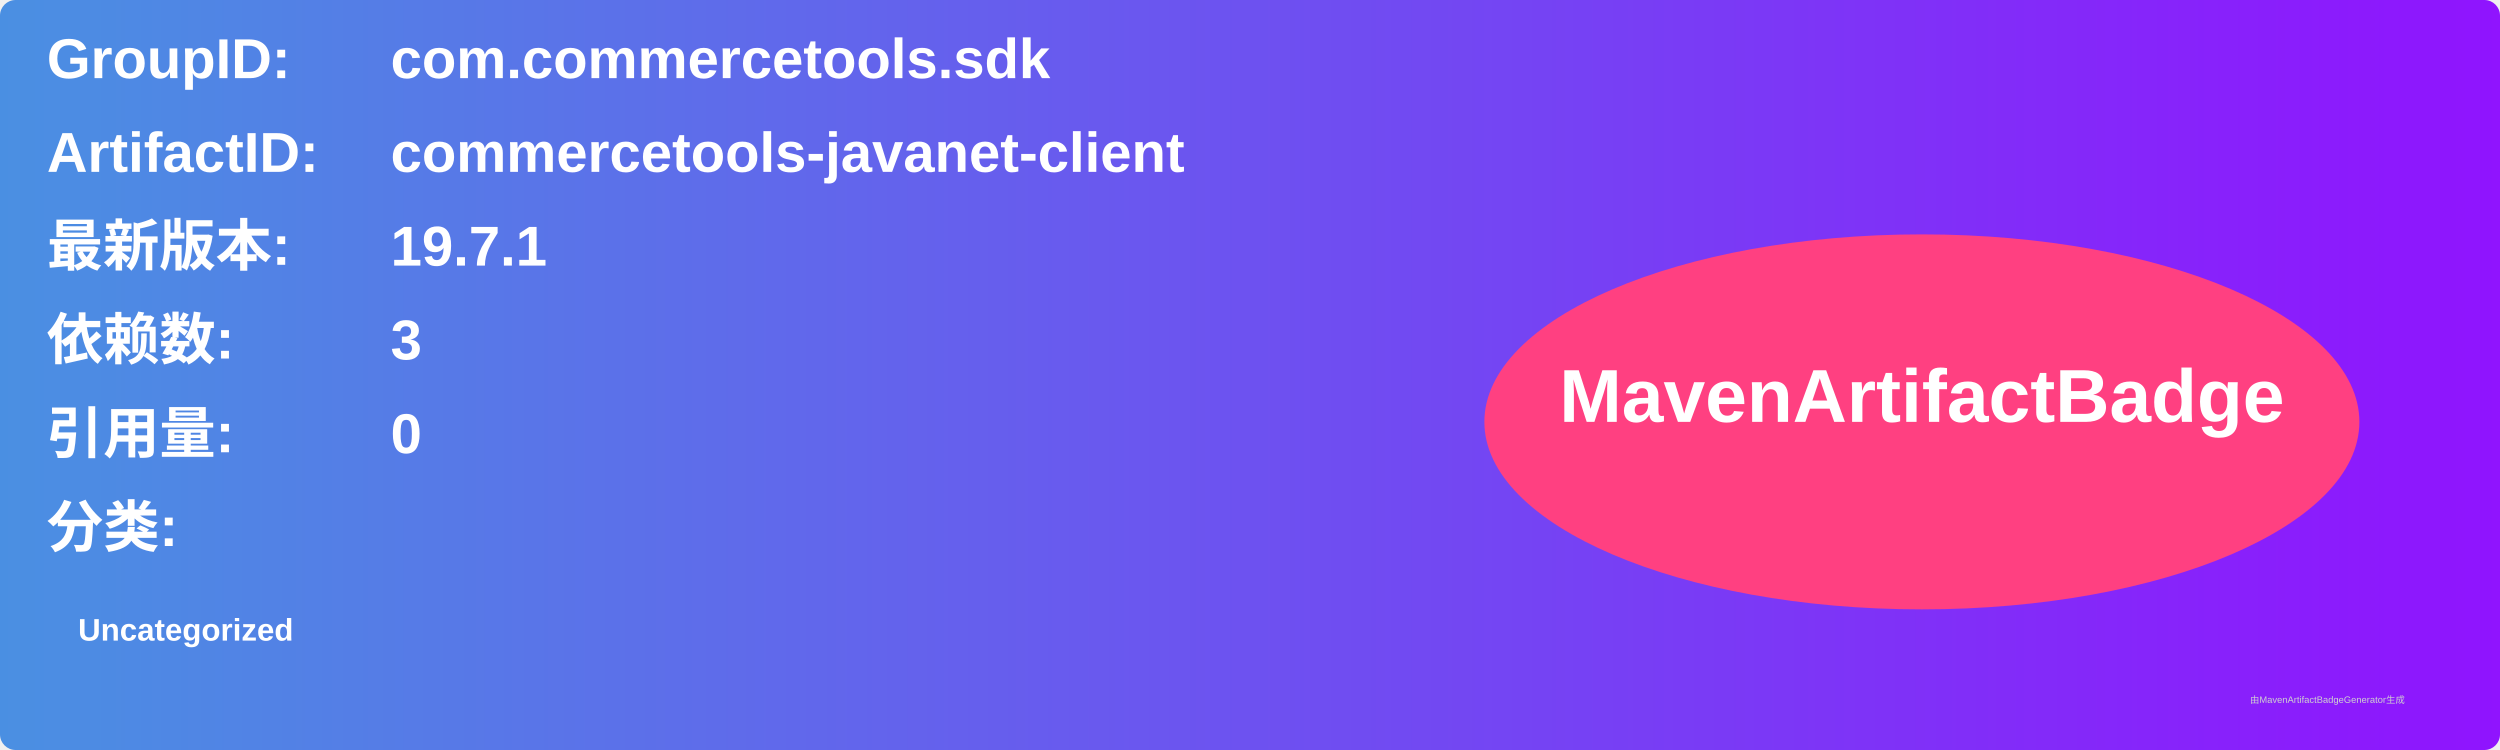
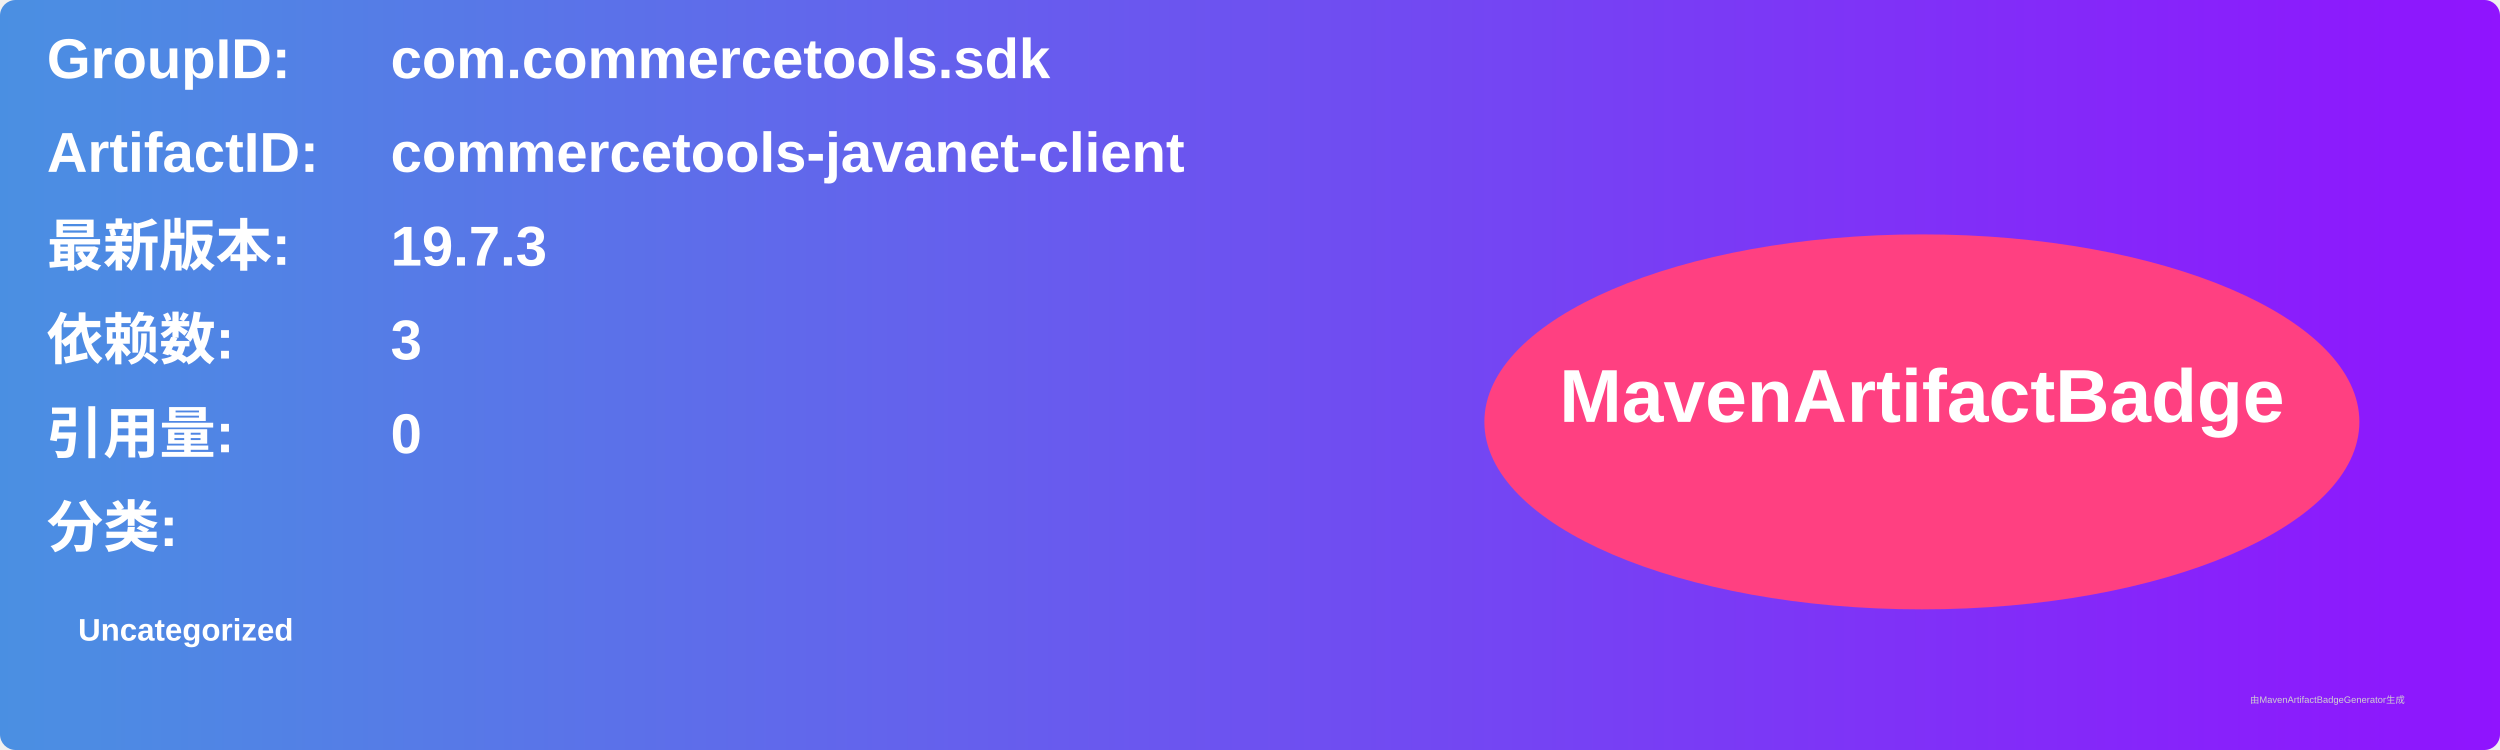
<svg xmlns="http://www.w3.org/2000/svg" width="800" height="240" viewBox="0 0 800 240">
  <linearGradient id="grad" x1="0%" y1="0%" x2="100%" y2="0%">
    <stop offset="0%" stop-color="#4a90e2" />
    <stop offset="100%" stop-color="#9013fe" />
  </linearGradient>
  <rect width="100%" height="100%" rx="5" ry="5" fill="url(#grad)" />
  <g transform="translate(15, 15)">
    <text x="0" y="10" font-family="Arial" font-size="18" fill="white" font-weight="bold" width="260">GroupID:</text>
    <text x="110" y="10" font-family="Arial" font-size="18" fill="white" font-weight="bold" width="460">com.commercetools.sdk</text>
    <text x="0" y="40" font-family="Arial" font-size="18" fill="white" font-weight="bold" width="260">ArtifactID:</text>
    <text x="110" y="40" font-family="Arial" font-size="18" fill="white" font-weight="bold" width="460">commercetools-javanet-client</text>
    <text x="0" y="70" font-family="Arial" font-size="18" fill="white" font-weight="bold">最新版本:</text>
    <text x="110" y="70" font-family="Arial" font-size="18" fill="white" font-weight="bold">
-       <tspan font-weight="bold">19.7.1</tspan>
+       <tspan font-weight="bold">19.7.3</tspan>
    </text>
    <text x="0" y="100" font-family="Arial" font-size="18" fill="white" font-weight="bold">依赖数: </text>
    <text x="110" y="100" font-family="Arial" font-size="18" fill="white">
      <tspan font-weight="bold">3</tspan>
    </text>
    <text x="0" y="130" font-family="Arial" font-size="18" fill="white" font-weight="bold">引用量: </text>
    <text x="110" y="130" font-family="Arial" font-size="18" fill="white">
      <tspan font-weight="bold">0</tspan>
    </text>
    <text x="0" y="160" font-family="Arial" font-size="18" fill="white" font-weight="bold">分类:</text>
    <text x="10" y="190" font-family="Arial" font-size="10" fill="white">
      <tspan font-weight="bold">Uncategorized</tspan>
    </text>
    <ellipse cx="600" cy="120" rx="140" ry="60" fill="#ff4081" />
    <text x="600" y="120" text-anchor="middle" font-family="Arial" font-size="24" fill="white" font-weight="bold">MavenArtifactBadge</text>
  </g>
  <text x="720" y="225" font-family="Arial" font-size="3" fill="#d0d0d0">由MavenArtifactBadgeGenerator生成</text>
</svg>
